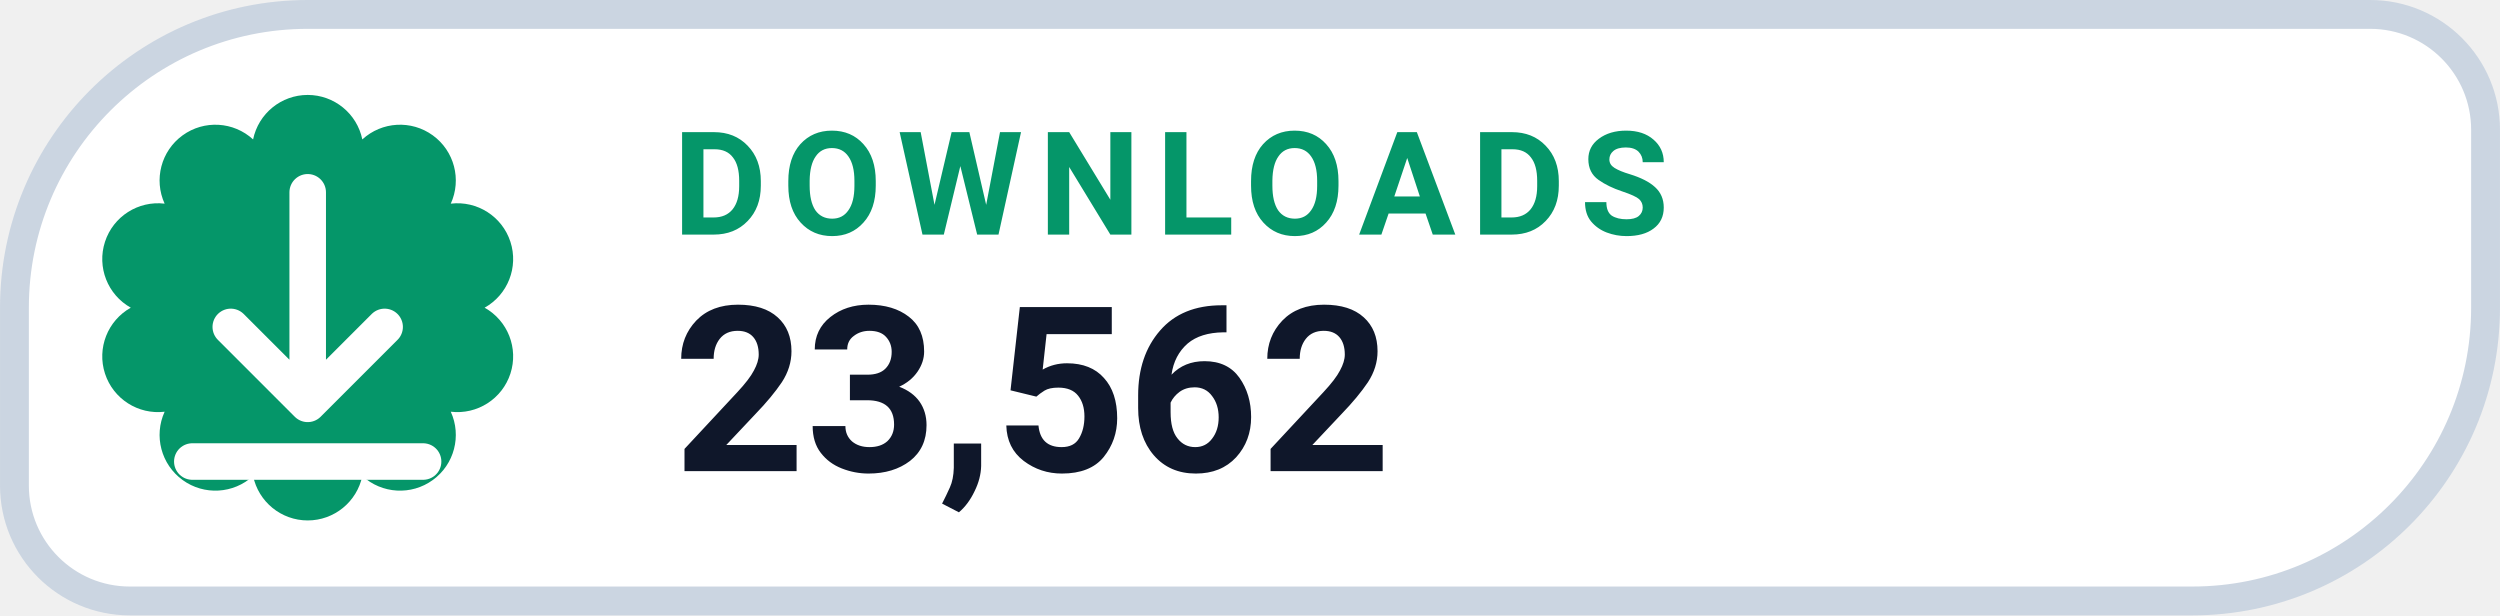
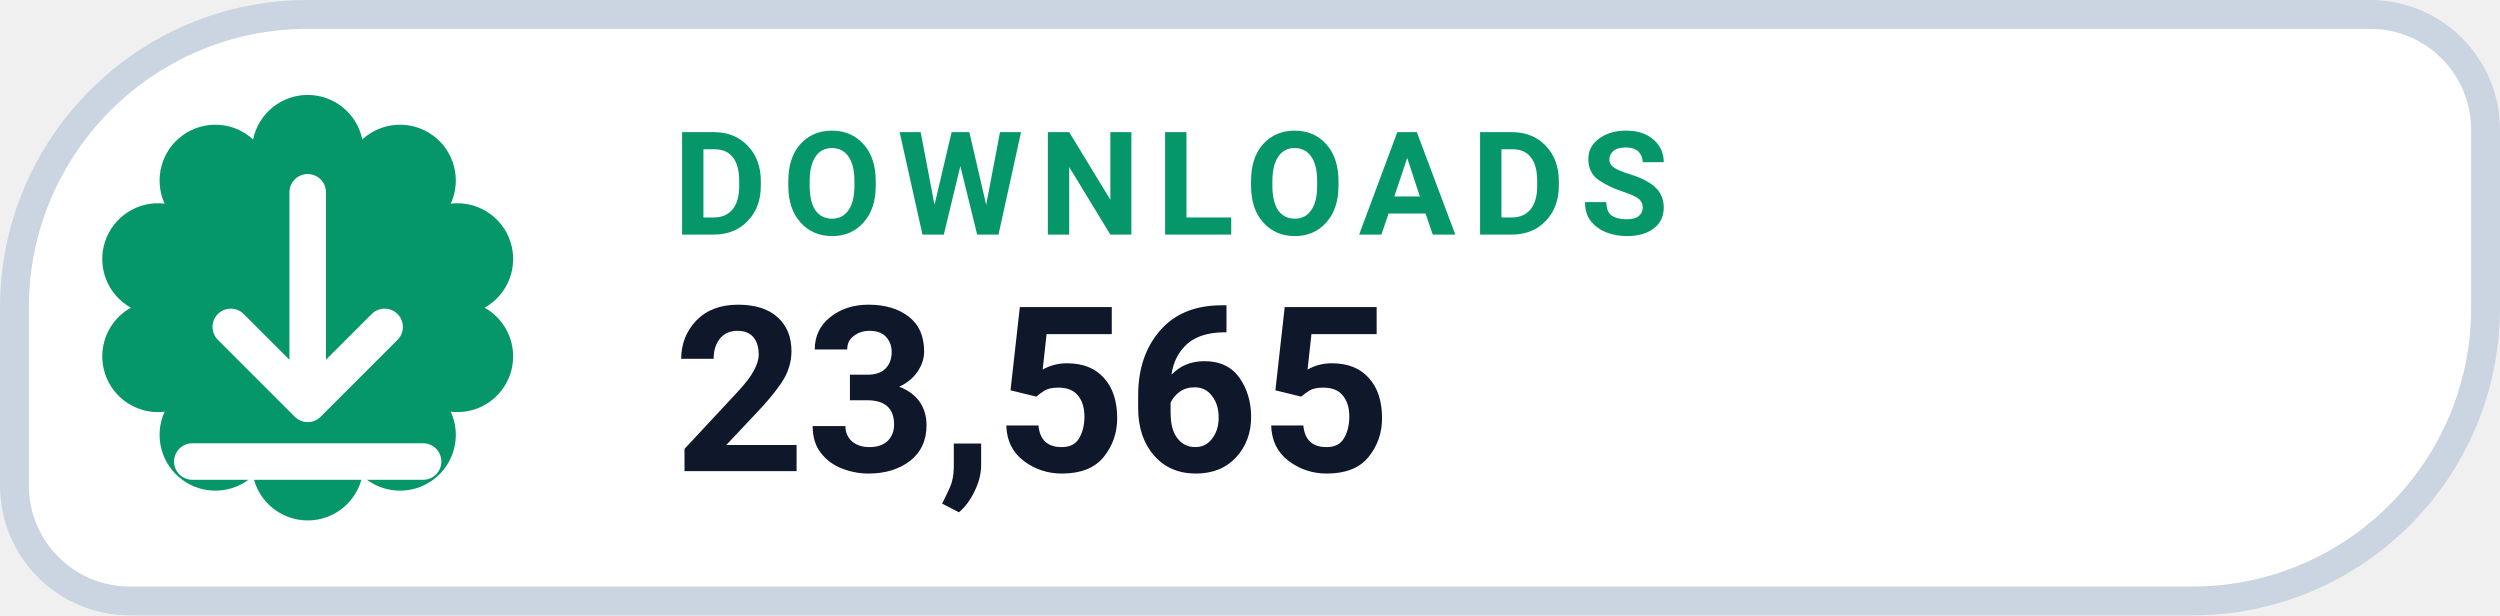
- <svg xmlns="http://www.w3.org/2000/svg" width="126" height="31.015" viewBox="0 0 130 32" role="img" aria-label="DOWNLOADS 23,562">
+ <svg xmlns="http://www.w3.org/2000/svg" width="126" height="31.015" viewBox="0 0 130 32" role="img" aria-label="DOWNLOADS 23,565">
  <path d="M 16.00 0.75 H 123.25 A 6.00 6.00 0 0 1 129.25 6.75 V 16.00 A 15.25 15.25 0 0 1 114.00 31.25 H 6.75 A 6.00 6.00 0 0 1 0.75 25.25 V 16.00 A 15.25 15.25 0 0 1 16.00 0.75 Z" fill="#FFFFFF" stroke="#CBD5E1" stroke-width="1.5" />
  <path d="M 13.16 7.25 A 2.90 2.90 0 0 1 18.84 7.25 A 2.90 2.90 0 0 1 23.44 10.59 A 2.90 2.90 0 0 1 25.20 16.00 A 2.90 2.90 0 0 1 23.44 21.41 A 2.90 2.90 0 0 1 18.84 24.75 A 2.90 2.90 0 0 1 13.16 24.75 A 2.90 2.90 0 0 1 8.56 21.41 A 2.90 2.90 0 0 1 6.80 16.00 A 2.90 2.90 0 0 1 8.56 10.59 A 2.90 2.90 0 0 1 13.16 7.25 Z" fill="#059669" />
  <g transform="translate(16 16)" style="color:#FFFFFF;">
    <path d="M0 -6 v11 m0 0 l4 -4 m-4 4 l-4 -4 M-6 8 h12" fill="none" stroke="currentColor" stroke-width="1.9" stroke-linecap="round" stroke-linejoin="round" />
  </g>
  <text x="35" y="12.2" fill="#059669" font-family="-apple-system,BlinkMacSystemFont,'Segoe UI',Roboto,Helvetica,Arial,sans-serif" font-size="7.5" font-weight="700" letter-spacing=".8">DOWNLOADS</text>
-   <text x="35" y="24.5" fill="#0F172A" font-family="-apple-system,BlinkMacSystemFont,'Segoe UI',Roboto,Helvetica,Arial,sans-serif" font-size="12" font-weight="750">23,562</text>
+   <text x="35" y="24.5" fill="#0F172A" font-family="-apple-system,BlinkMacSystemFont,'Segoe UI',Roboto,Helvetica,Arial,sans-serif" font-size="12" font-weight="750">23,565</text>
</svg>
